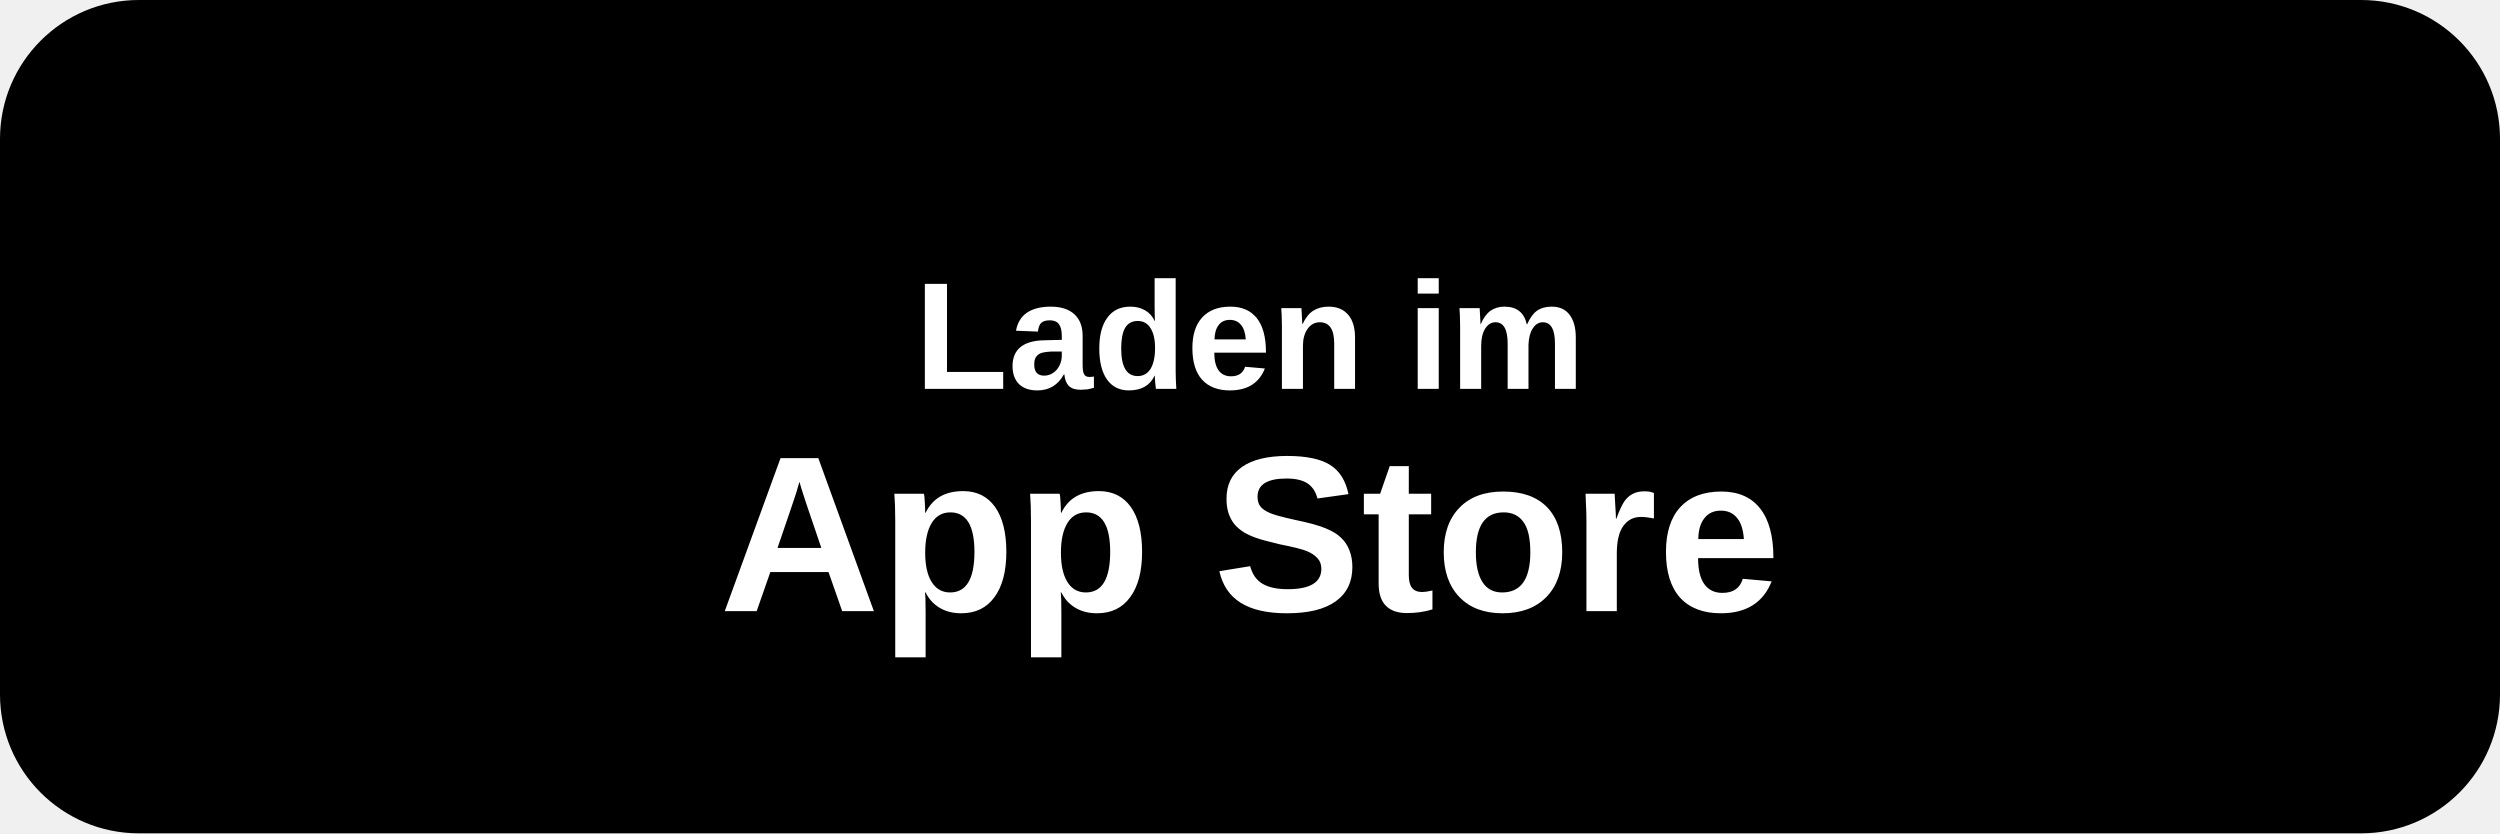
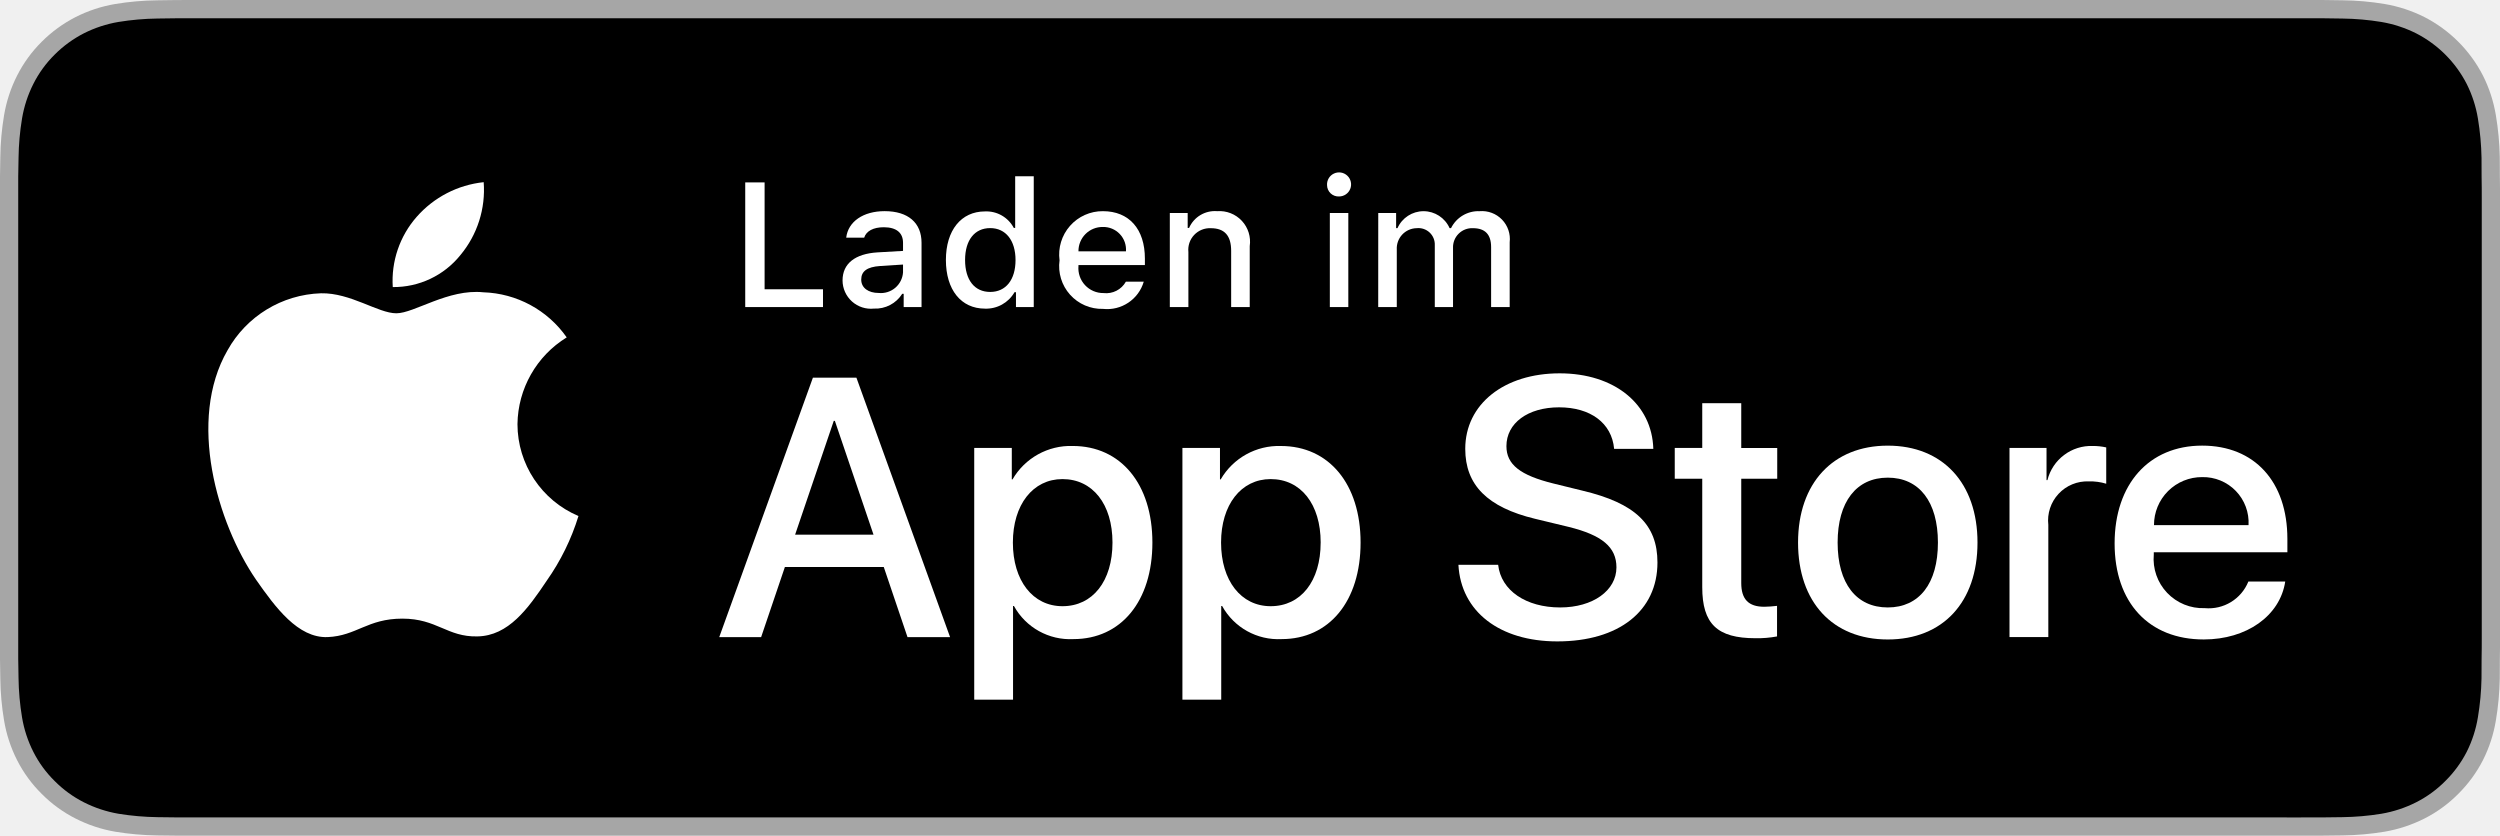
- <svg xmlns="http://www.w3.org/2000/svg" width="180" height="60" viewBox="0 0 180 60" fill="none">
-   <rect width="180" height="60" rx="10" fill="#000000" />
-   <text x="90" y="28" fill="#FFFFFF" font-family="Arial, sans-serif" font-size="11" text-anchor="middle" font-weight="bold">Laden im</text>
-   <text x="90" y="44" fill="#FFFFFF" font-family="Arial, sans-serif" font-size="16" text-anchor="middle" font-weight="bold">App Store</text>
+ <svg xmlns="http://www.w3.org/2000/svg" id="livetype" width="119.664" height="40" viewBox="0 0 119.664 40">
+   <g>
+     <g>
+       <g>
+         <path d="M110.135,0H9.535c-.367,0-.729,0-1.095.002-.306.002-.61.008-.919.013A13.215,13.215,0,0,0,5.517.191a6.665,6.665,0,0,0-1.901.627A6.438,6.438,0,0,0,1.998,1.997,6.258,6.258,0,0,0,.819,3.618a6.601,6.601,0,0,0-.625,1.903,12.993,12.993,0,0,0-.179,2.002C.006,7.83.005,8.138,0,8.444V31.559c.005.31.006.611.015.922a12.992,12.992,0,0,0,.179,2.002,6.588,6.588,0,0,0,.625,1.904A6.208,6.208,0,0,0,1.998,38.001a6.274,6.274,0,0,0,1.619,1.179,6.701,6.701,0,0,0,1.901.631,13.455,13.455,0,0,0,2.004.177c.309.007.613.011.919.011C8.806,40,9.168,40,9.535,40H110.135c.359,0,.725,0,1.084-.002.305,0,.617-.004.922-.011a13.279,13.279,0,0,0,2-.177,6.804,6.804,0,0,0,1.908-.631,6.277,6.277,0,0,0,1.617-1.179,6.395,6.395,0,0,0,1.182-1.614,6.604,6.604,0,0,0,.619-1.904,13.506,13.506,0,0,0,.186-2.002c.004-.311.004-.611.004-.922.008-.363.008-.725.008-1.094V9.536c0-.366,0-.729-.008-1.092,0-.307,0-.614-.004-.921a13.507,13.507,0,0,0-.186-2.002,6.618,6.618,0,0,0-.619-1.903,6.466,6.466,0,0,0-2.799-2.8,6.768,6.768,0,0,0-1.908-.627,13.044,13.044,0,0,0-2-.177c-.305-.005-.617-.011-.922-.013-.359-.002-.725-.002-1.084-.002Z" style="fill: #a6a6a6" />
+         <path d="M8.445,39.125c-.305,0-.602-.004-.904-.011a12.687,12.687,0,0,1-1.869-.163,5.884,5.884,0,0,1-1.657-.548,5.406,5.406,0,0,1-1.397-1.017,5.321,5.321,0,0,1-1.021-1.397,5.722,5.722,0,0,1-.543-1.657,12.414,12.414,0,0,1-.167-1.875c-.006-.211-.015-.913-.015-.913V8.444S.882,7.753.888,7.55a12.37,12.37,0,0,1,.166-1.872,5.755,5.755,0,0,1,.543-1.662A5.373,5.373,0,0,1,2.612,2.618,5.565,5.565,0,0,1,4.014,1.595a5.823,5.823,0,0,1,1.653-.544A12.586,12.586,0,0,1,7.543.887L8.445.875H111.214l.913.013a12.385,12.385,0,0,1,1.858.163,5.938,5.938,0,0,1,1.671.548,5.594,5.594,0,0,1,2.415,2.42,5.763,5.763,0,0,1,.535,1.649,12.995,12.995,0,0,1,.174,1.887c.003.283.003.587.003.89.008.375.008.732.008,1.092V30.465c0,.363,0,.718-.008,1.075,0,.325,0,.623-.004.93a12.731,12.731,0,0,1-.171,1.853,5.739,5.739,0,0,1-.54,1.67,5.48,5.48,0,0,1-1.016,1.386,5.413,5.413,0,0,1-1.399,1.022,5.862,5.862,0,0,1-1.668.55,12.542,12.542,0,0,1-1.869.163c-.293.007-.6.011-.897.011l-1.084.002Z" />
+       </g>
+       <g id="_Group_" data-name="&lt;Group&gt;">
+         <g id="_Group_2" data-name="&lt;Group&gt;">
+           <g id="_Group_3" data-name="&lt;Group&gt;">
+             <path id="_Path_" data-name="&lt;Path&gt;" d="M24.769,20.301a4.949,4.949,0,0,1,2.357-4.152,5.066,5.066,0,0,0-3.991-2.158c-1.679-.176-3.307,1.005-4.163,1.005-.872,0-2.19-.987-3.608-.958a5.315,5.315,0,0,0-4.473,2.728c-1.934,3.348-.491,8.269,1.361,10.976.927,1.325,2.01,2.806,3.428,2.753,1.387-.058,1.905-.884,3.579-.884,1.659,0,2.145.884,3.591.851,1.488-.024,2.426-1.331,3.321-2.669a10.962,10.962,0,0,0,1.518-3.093A4.782,4.782,0,0,1,24.769,20.301Z" style="fill: #fff" />
+             <path id="_Path_2" data-name="&lt;Path&gt;" d="M22.037,12.211a4.872,4.872,0,0,0,1.115-3.491,4.957,4.957,0,0,0-3.208,1.66,4.636,4.636,0,0,0-1.144,3.361A4.099,4.099,0,0,0,22.037,12.211Z" style="fill: #fff" />
+           </g>
+         </g>
+         <g>
+           <path d="M42.302,27.14h-4.733l-1.137,3.356H34.427l4.483-12.418h2.083l4.483,12.418H43.438ZM38.059,25.591h3.752l-1.85-5.447h-.052Z" style="fill: #fff" />
+           <path d="M55.16,25.97c0,2.813-1.506,4.621-3.778,4.621a3.069,3.069,0,0,1-2.849-1.584h-.043v4.484h-1.858V21.442H48.43v1.506h.034a3.212,3.212,0,0,1,2.883-1.601C53.645,21.348,55.16,23.164,55.16,25.97Zm-1.91,0c0-1.833-.947-3.038-2.393-3.038-1.42,0-2.375,1.23-2.375,3.038,0,1.824.955,3.046,2.375,3.046C52.302,29.016,53.25,27.819,53.25,25.97Z" style="fill: #fff" />
+           <path d="M65.125,25.97c0,2.813-1.506,4.621-3.778,4.621a3.069,3.069,0,0,1-2.849-1.584h-.043v4.484h-1.858V21.442H58.395v1.506h.034A3.212,3.212,0,0,1,61.312,21.348C63.61,21.348,65.125,23.164,65.125,25.97Zm-1.91,0c0-1.833-.947-3.038-2.393-3.038-1.42,0-2.375,1.23-2.375,3.038,0,1.824.955,3.046,2.375,3.046C62.267,29.016,63.214,27.819,63.214,25.97Z" style="fill: #fff" />
+           <path d="M71.71,27.036c.138,1.231,1.334,2.04,2.969,2.04,1.566,0,2.693-.809,2.693-1.919,0-.964-.68-1.541-2.289-1.937l-1.609-.388c-2.28-.551-3.339-1.617-3.339-3.348,0-2.143,1.867-3.614,4.519-3.614,2.624,0,4.423,1.472,4.483,3.614h-1.876c-.112-1.239-1.137-1.987-2.634-1.987s-2.521.757-2.521,1.858c0,.878.654,1.395,2.255,1.79l1.368.336c2.548.603,3.606,1.626,3.606,3.442,0,2.323-1.851,3.778-4.794,3.778-2.754,0-4.613-1.421-4.733-3.667Z" style="fill: #fff" />
+           <path d="M83.346,19.3v2.143h1.722v1.472H83.346v4.991c0,.775.345,1.137,1.102,1.137a5.808,5.808,0,0,0,.611-.043v1.463a5.104,5.104,0,0,1-1.032.086c-1.833,0-2.548-.688-2.548-2.444V22.914H80.163V21.442H81.479V19.3Z" style="fill: #fff" />
+           <path d="M86.065,25.97c0-2.849,1.678-4.639,4.294-4.639,2.625,0,4.295,1.79,4.295,4.639,0,2.856-1.661,4.639-4.295,4.639C87.726,30.608,86.065,28.826,86.065,25.97Zm6.695,0c0-1.954-.896-3.107-2.401-3.107s-2.4,1.162-2.4,3.107c0,1.962.895,3.106,2.4,3.106S92.76,27.932,92.76,25.97Z" style="fill: #fff" />
+           <path d="M96.186,21.442h1.772v1.541h.043a2.159,2.159,0,0,1,2.178-1.636,2.866,2.866,0,0,1,.637.069v1.738a2.598,2.598,0,0,0-.835-.112,1.873,1.873,0,0,0-1.937,2.083v5.37h-1.858Z" style="fill: #fff" />
+           <path d="M109.384,27.837c-.25,1.644-1.851,2.771-3.898,2.771-2.634,0-4.269-1.765-4.269-4.596,0-2.84,1.644-4.682,4.19-4.682,2.505,0,4.08,1.721,4.08,4.466v.637h-6.395v.112a2.358,2.358,0,0,0,2.436,2.564,2.048,2.048,0,0,0,2.091-1.273Zm-6.282-2.702h4.526a2.177,2.177,0,0,0-2.221-2.298A2.292,2.292,0,0,0,103.102,25.135Z" style="fill: #fff" />
+         </g>
+       </g>
+     </g>
+     <g id="_Group_4" data-name="&lt;Group&gt;">
+       <g>
+         <path d="M39.393,14.698H35.671V8.731h.927V13.846H39.393Z" style="fill: #fff" />
+         <path d="M40.329,13.424c0-.811.604-1.278,1.675-1.344l1.22-.07v-.389c0-.476-.314-.744-.922-.744-.496,0-.84.182-.938.5h-.86c.091-.773.818-1.27,1.84-1.27,1.129,0,1.766.562,1.766,1.513v3.077h-.855v-.633h-.07a1.515,1.515,0,0,1-1.353.707A1.36,1.36,0,0,1,40.329,13.424Zm2.895-.385v-.376L42.124,12.733c-.62.042-.901.252-.901.649,0,.405.352.641.835.641A1.062,1.062,0,0,0,43.224,13.04Z" style="fill: #fff" />
+         <path d="M45.276,12.444c0-1.423.731-2.324,1.869-2.324a1.484,1.484,0,0,1,1.381.79h.066V8.437h.889v6.261H48.63v-.711h-.07a1.563,1.563,0,0,1-1.414.786C46,14.772,45.276,13.871,45.276,12.444Zm.918,0c0,.955.45,1.53,1.203,1.53.749,0,1.212-.583,1.212-1.526,0-.938-.468-1.53-1.212-1.53C46.649,10.918,46.194,11.497,46.194,12.444Z" style="fill: #fff" />
+         <path d="M54.747,13.482a1.828,1.828,0,0,1-1.951,1.303,2.045,2.045,0,0,1-2.08-2.324A2.077,2.077,0,0,1,52.792,10.108c1.253,0,2.009.856,2.009,2.27V12.688H51.621v.05a1.19,1.19,0,0,0,1.199,1.29,1.079,1.079,0,0,0,1.071-.546Zm-3.126-1.451h2.274a1.086,1.086,0,0,0-1.108-1.167A1.152,1.152,0,0,0,51.621,12.031Z" style="fill: #fff" />
+         <path d="M55.994,10.195h.855v.715H56.916a1.348,1.348,0,0,1,1.344-.802,1.465,1.465,0,0,1,1.559,1.675v2.915h-.889V12.006c0-.724-.314-1.083-.972-1.083a1.033,1.033,0,0,0-1.075,1.141v2.634h-.889Z" style="fill: #fff" />
+         <path d="M63.52,8.863a.576.576,0,1,1,.575.541A.547.547,0,0,1,63.52,8.863Zm.133,1.332h.885v4.503h-.885Z" style="fill: #fff" />
+         <path d="M65.971,10.195h.855v.724h.066a1.364,1.364,0,0,1,2.493,0h.07a1.463,1.463,0,0,1,1.369-.811,1.338,1.338,0,0,1,1.438,1.488v3.102h-.889V11.828c0-.608-.29-.906-.873-.906a.912.912,0,0,0-.95.943v2.833h-.873V11.741a.785.785,0,0,0-.868-.819.969.969,0,0,0-.951,1.021v2.754h-.889Z" style="fill: #fff" />
+       </g>
+     </g>
+   </g>
</svg>
